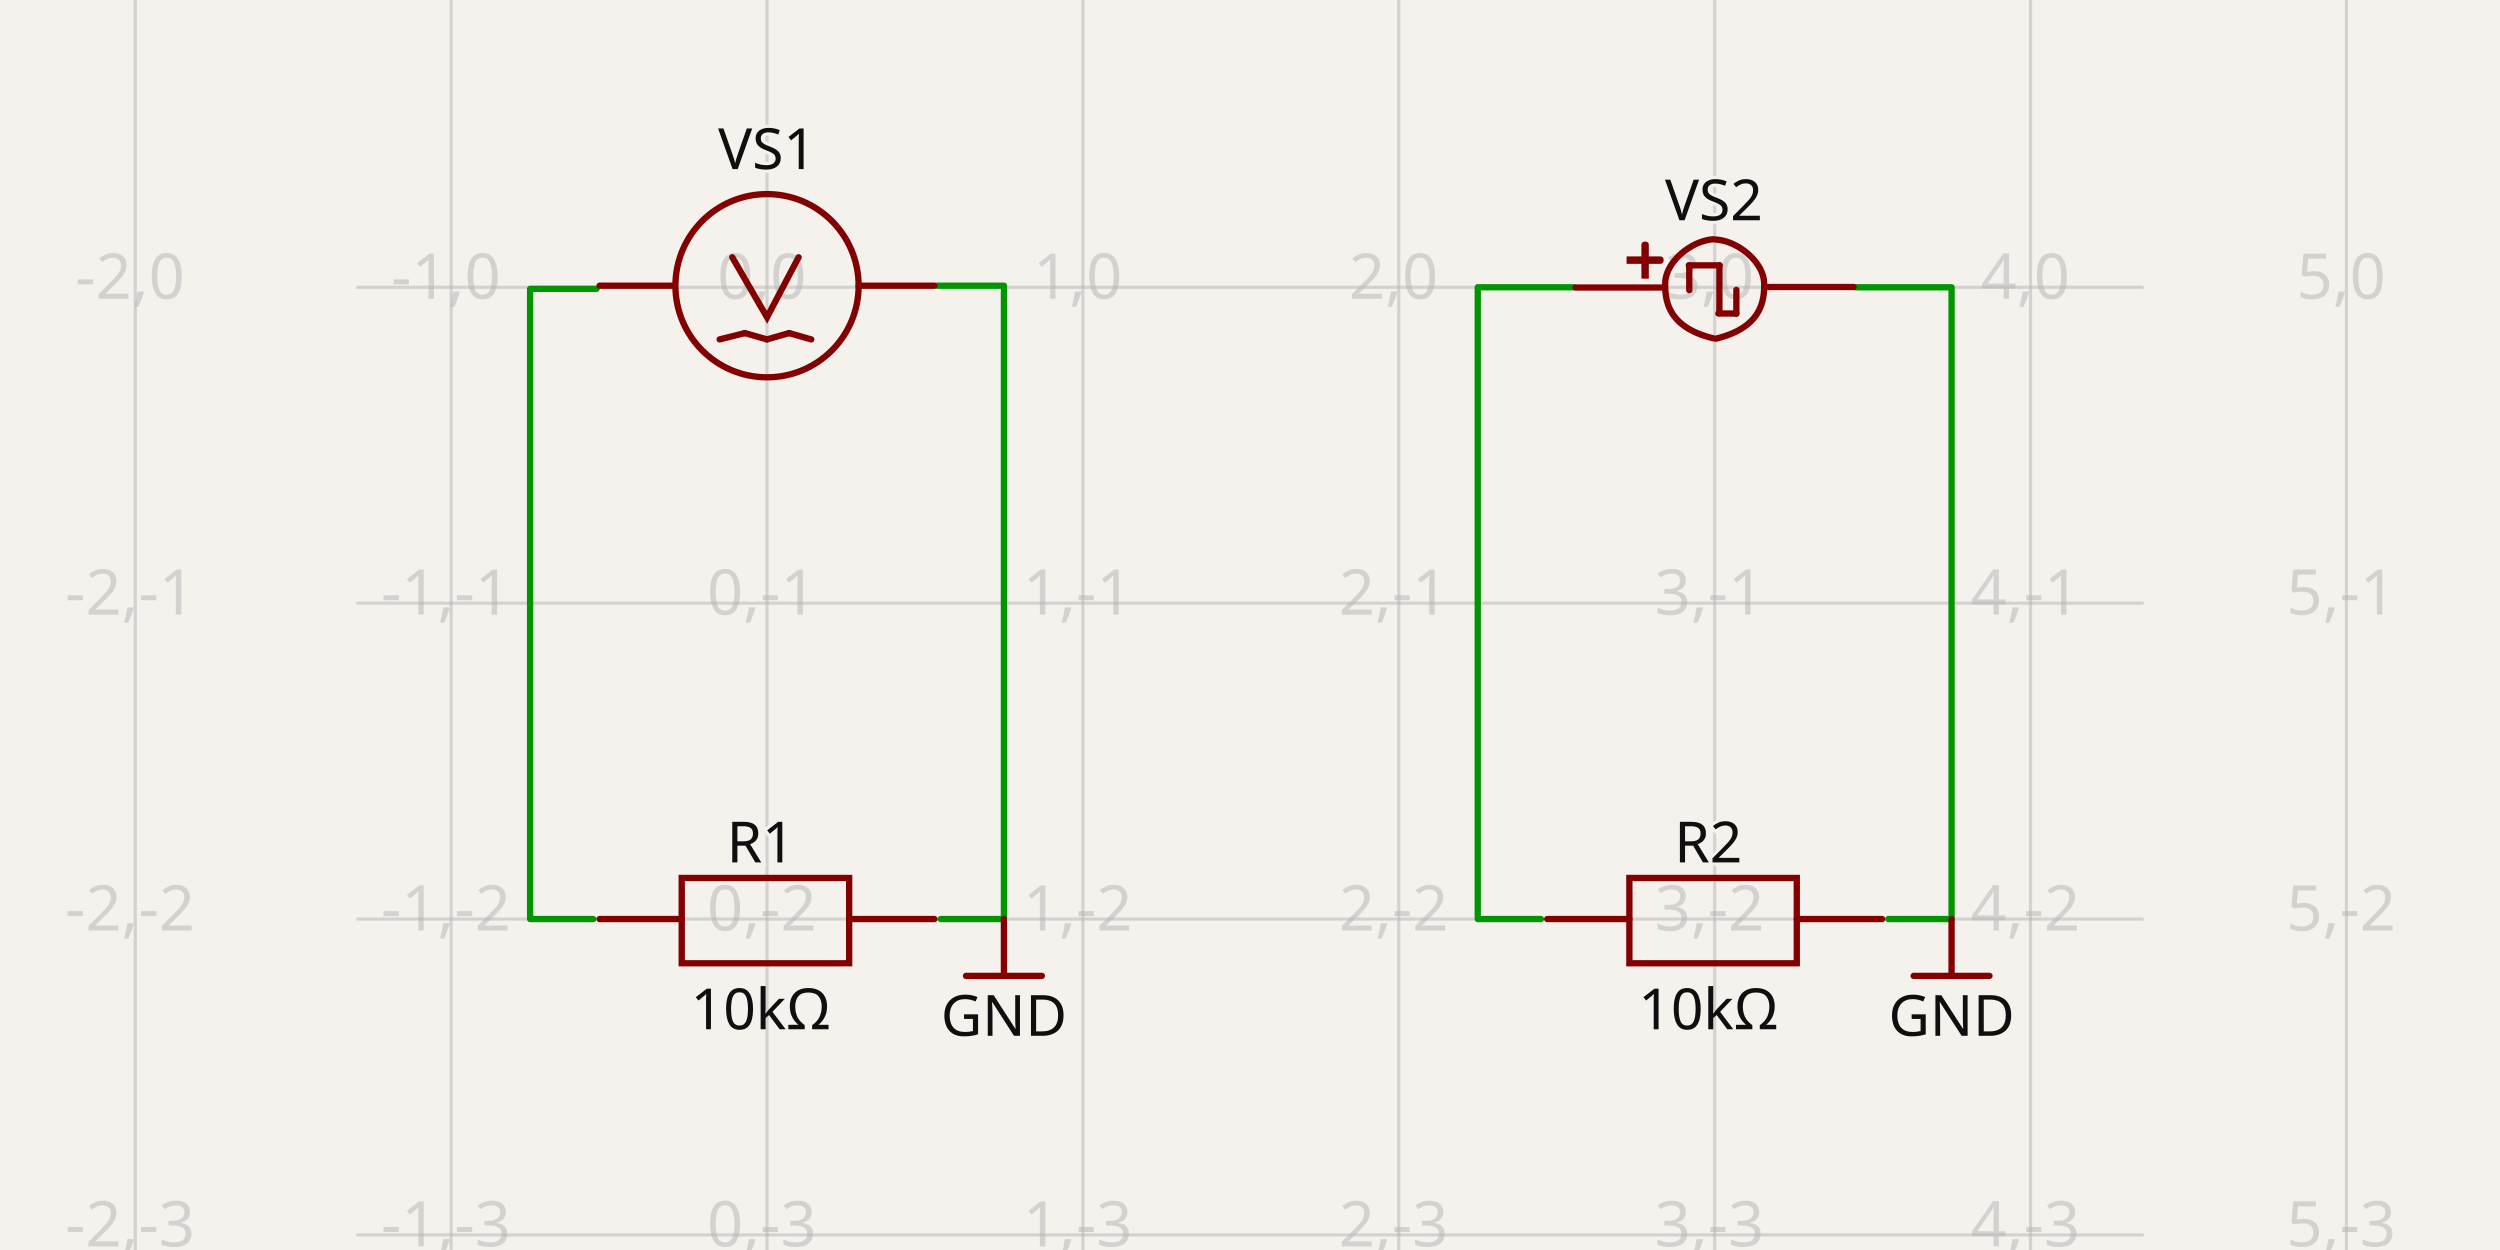
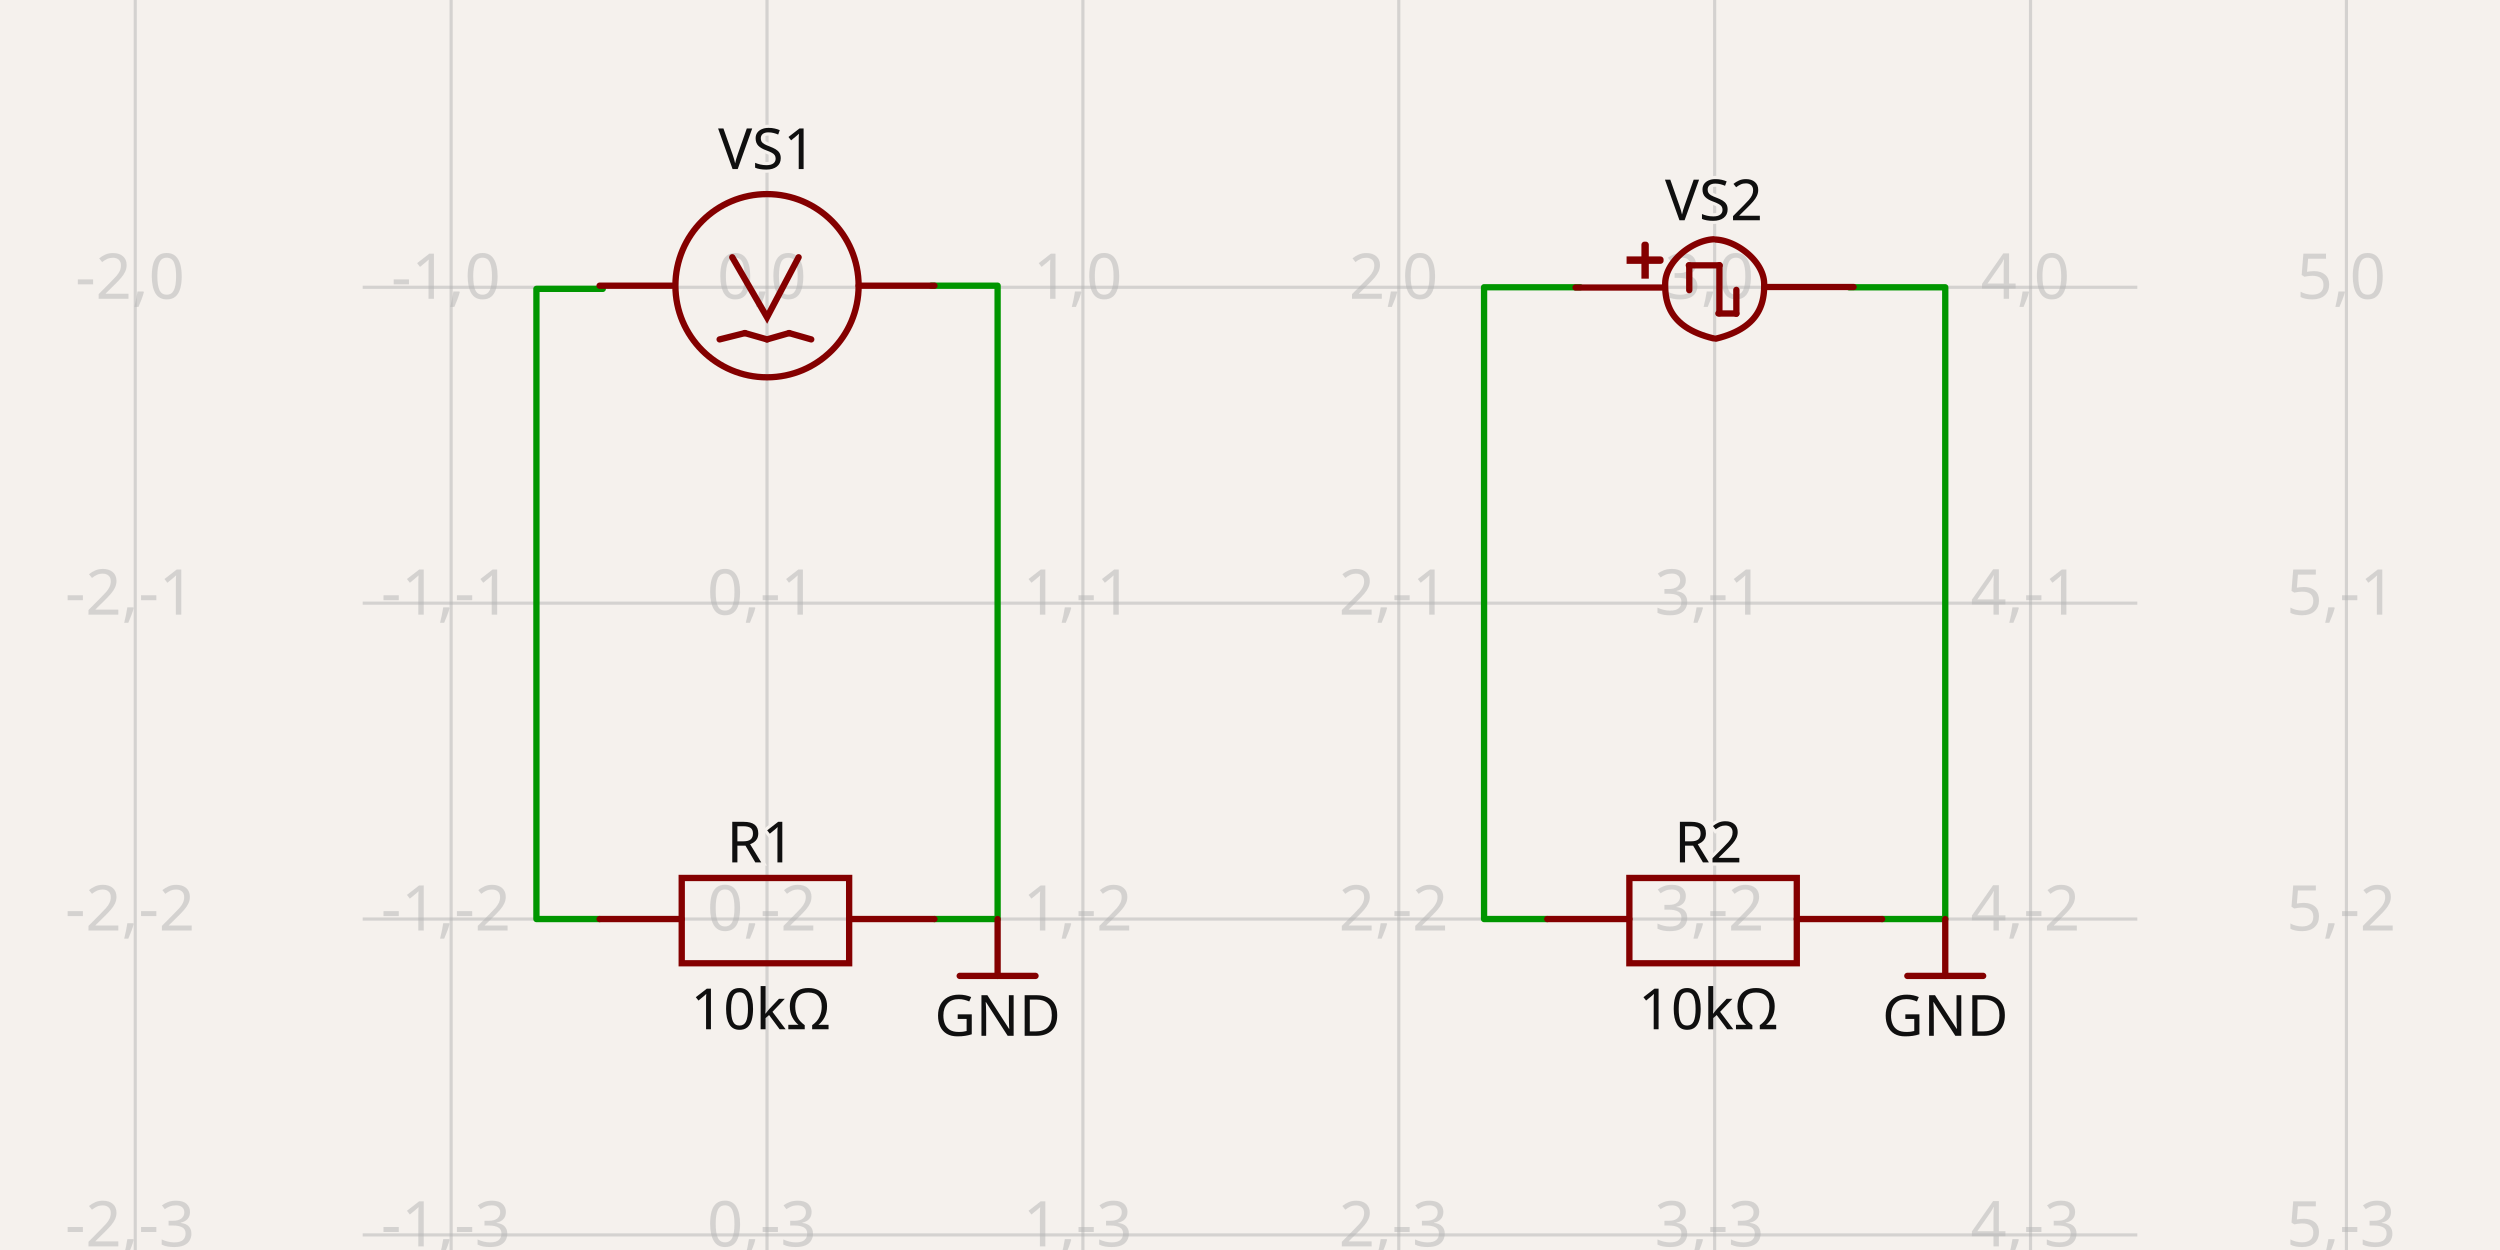
- <svg xmlns="http://www.w3.org/2000/svg" width="1200" height="600" style="background-color: rgb(245, 241, 237)" data-real-to-screen-transform="matrix(151.6227928496,0,0,-151.6227928496,368.1687497329,137.894160139)" data-software-used-string="@tscircuit/core@0.0.710">
+ <svg xmlns="http://www.w3.org/2000/svg" width="1200" height="600" style="background-color: rgb(245, 241, 237)" data-real-to-screen-transform="matrix(151.6227928496,0,0,-151.6227928496,368.1687497329,137.894160139)" data-software-used-string="@tscircuit/core@0.0.734">
  <style>
              .boundary { fill: rgb(245, 241, 237); }
              .schematic-boundary { fill: none; stroke: #fff; }
              .component { fill: none; stroke: rgb(132, 0, 0); }
              .chip { fill: rgb(255, 255, 194); stroke: rgb(132, 0, 0); }
              .component-pin { fill: none; stroke: rgb(132, 0, 0); }
              /* Basic per-trace hover fallback */
              .trace:hover {
                filter: invert(1);
              }
              .trace:hover .trace-crossing-outline {
                opacity: 0;
              }
              .trace:hover .trace-junction {
                filter: invert(1);
              }
              /* Net-hover highlighting: when a trace or its overlays are hovered,
                 invert color for all traces (base + overlays) sharing the same
                 subcircuit connectivity key. Also hide crossing outline during hover. */
-               svg:has(:is(g.trace[data-subcircuit-connectivity-map-key="unnamedsubcircuit90403_connectivity_net0"], g.trace-overlays[data-subcircuit-connectivity-map-key="unnamedsubcircuit90403_connectivity_net0"]):hover) :is(g.trace[data-subcircuit-connectivity-map-key="unnamedsubcircuit90403_connectivity_net0"], g.trace-overlays[data-subcircuit-connectivity-map-key="unnamedsubcircuit90403_connectivity_net0"]) { filter: invert(1); }
- svg:has(:is(g.trace[data-subcircuit-connectivity-map-key="unnamedsubcircuit90403_connectivity_net0"], g.trace-overlays[data-subcircuit-connectivity-map-key="unnamedsubcircuit90403_connectivity_net0"]):hover) g.trace-overlays[data-subcircuit-connectivity-map-key="unnamedsubcircuit90403_connectivity_net0"] .trace-crossing-outline { opacity: 0; }
- svg:has(:is(g.trace[data-subcircuit-connectivity-map-key="unnamedsubcircuit90403_connectivity_net3"], g.trace-overlays[data-subcircuit-connectivity-map-key="unnamedsubcircuit90403_connectivity_net3"]):hover) :is(g.trace[data-subcircuit-connectivity-map-key="unnamedsubcircuit90403_connectivity_net3"], g.trace-overlays[data-subcircuit-connectivity-map-key="unnamedsubcircuit90403_connectivity_net3"]) { filter: invert(1); }
- svg:has(:is(g.trace[data-subcircuit-connectivity-map-key="unnamedsubcircuit90403_connectivity_net3"], g.trace-overlays[data-subcircuit-connectivity-map-key="unnamedsubcircuit90403_connectivity_net3"]):hover) g.trace-overlays[data-subcircuit-connectivity-map-key="unnamedsubcircuit90403_connectivity_net3"] .trace-crossing-outline { opacity: 0; }
- svg:has(:is(g.trace[data-subcircuit-connectivity-map-key="unnamedsubcircuit90403_connectivity_net2"], g.trace-overlays[data-subcircuit-connectivity-map-key="unnamedsubcircuit90403_connectivity_net2"]):hover) :is(g.trace[data-subcircuit-connectivity-map-key="unnamedsubcircuit90403_connectivity_net2"], g.trace-overlays[data-subcircuit-connectivity-map-key="unnamedsubcircuit90403_connectivity_net2"]) { filter: invert(1); }
- svg:has(:is(g.trace[data-subcircuit-connectivity-map-key="unnamedsubcircuit90403_connectivity_net2"], g.trace-overlays[data-subcircuit-connectivity-map-key="unnamedsubcircuit90403_connectivity_net2"]):hover) g.trace-overlays[data-subcircuit-connectivity-map-key="unnamedsubcircuit90403_connectivity_net2"] .trace-crossing-outline { opacity: 0; }
+               svg:has(:is(g.trace[data-subcircuit-connectivity-map-key="unnamedsubcircuit20471_connectivity_net0"], g.trace-overlays[data-subcircuit-connectivity-map-key="unnamedsubcircuit20471_connectivity_net0"]):hover) :is(g.trace[data-subcircuit-connectivity-map-key="unnamedsubcircuit20471_connectivity_net0"], g.trace-overlays[data-subcircuit-connectivity-map-key="unnamedsubcircuit20471_connectivity_net0"]) { filter: invert(1); }
+ svg:has(:is(g.trace[data-subcircuit-connectivity-map-key="unnamedsubcircuit20471_connectivity_net0"], g.trace-overlays[data-subcircuit-connectivity-map-key="unnamedsubcircuit20471_connectivity_net0"]):hover) g.trace-overlays[data-subcircuit-connectivity-map-key="unnamedsubcircuit20471_connectivity_net0"] .trace-crossing-outline { opacity: 0; }
+ svg:has(:is(g.trace[data-subcircuit-connectivity-map-key="unnamedsubcircuit20471_connectivity_net3"], g.trace-overlays[data-subcircuit-connectivity-map-key="unnamedsubcircuit20471_connectivity_net3"]):hover) :is(g.trace[data-subcircuit-connectivity-map-key="unnamedsubcircuit20471_connectivity_net3"], g.trace-overlays[data-subcircuit-connectivity-map-key="unnamedsubcircuit20471_connectivity_net3"]) { filter: invert(1); }
+ svg:has(:is(g.trace[data-subcircuit-connectivity-map-key="unnamedsubcircuit20471_connectivity_net3"], g.trace-overlays[data-subcircuit-connectivity-map-key="unnamedsubcircuit20471_connectivity_net3"]):hover) g.trace-overlays[data-subcircuit-connectivity-map-key="unnamedsubcircuit20471_connectivity_net3"] .trace-crossing-outline { opacity: 0; }
+ svg:has(:is(g.trace[data-subcircuit-connectivity-map-key="unnamedsubcircuit20471_connectivity_net2"], g.trace-overlays[data-subcircuit-connectivity-map-key="unnamedsubcircuit20471_connectivity_net2"]):hover) :is(g.trace[data-subcircuit-connectivity-map-key="unnamedsubcircuit20471_connectivity_net2"], g.trace-overlays[data-subcircuit-connectivity-map-key="unnamedsubcircuit20471_connectivity_net2"]) { filter: invert(1); }
+ svg:has(:is(g.trace[data-subcircuit-connectivity-map-key="unnamedsubcircuit20471_connectivity_net2"], g.trace-overlays[data-subcircuit-connectivity-map-key="unnamedsubcircuit20471_connectivity_net2"]):hover) g.trace-overlays[data-subcircuit-connectivity-map-key="unnamedsubcircuit20471_connectivity_net2"] .trace-crossing-outline { opacity: 0; }
              .text { font-family: sans-serif; fill: rgb(0, 150, 0); }
              .pin-number { fill: rgb(169, 0, 0); }
              .port-label { fill: rgb(0, 100, 100); }
              .component-name { fill: rgb(0, 100, 100); }
            </style>
  <rect class="boundary" x="0" y="0" width="1200" height="600" />
  <g class="grid">
    <line x1="64.923" y1="600" x2="64.923" y2="-1.0373923942097463e-11" stroke="rgb(181, 181, 181)" stroke-width="1.516" stroke-opacity="0.5" />
    <line x1="216.546" y1="600" x2="216.546" y2="-1.0373923942097463e-11" stroke="rgb(181, 181, 181)" stroke-width="1.516" stroke-opacity="0.5" />
    <line x1="368.169" y1="600" x2="368.169" y2="-1.0373923942097463e-11" stroke="rgb(181, 181, 181)" stroke-width="1.516" stroke-opacity="0.5" />
    <line x1="519.792" y1="600" x2="519.792" y2="-1.0373923942097463e-11" stroke="rgb(181, 181, 181)" stroke-width="1.516" stroke-opacity="0.5" />
    <line x1="671.414" y1="600" x2="671.414" y2="-1.0373923942097463e-11" stroke="rgb(181, 181, 181)" stroke-width="1.516" stroke-opacity="0.5" />
    <line x1="823.037" y1="600" x2="823.037" y2="-1.0373923942097463e-11" stroke="rgb(181, 181, 181)" stroke-width="1.516" stroke-opacity="0.5" />
    <line x1="974.66" y1="600" x2="974.66" y2="-1.0373923942097463e-11" stroke="rgb(181, 181, 181)" stroke-width="1.516" stroke-opacity="0.5" />
    <line x1="1126.283" y1="600" x2="1126.283" y2="-1.0373923942097463e-11" stroke="rgb(181, 181, 181)" stroke-width="1.516" stroke-opacity="0.5" />
-     <line x1="171.059" y1="744.385" x2="1028.941" y2="744.385" stroke="rgb(181, 181, 181)" stroke-width="1.516" stroke-opacity="0.5" />
-     <line x1="171.059" y1="592.763" x2="1028.941" y2="592.763" stroke="rgb(181, 181, 181)" stroke-width="1.516" stroke-opacity="0.5" />
-     <line x1="171.059" y1="441.14" x2="1028.941" y2="441.14" stroke="rgb(181, 181, 181)" stroke-width="1.516" stroke-opacity="0.5" />
-     <line x1="171.059" y1="289.517" x2="1028.941" y2="289.517" stroke="rgb(181, 181, 181)" stroke-width="1.516" stroke-opacity="0.5" />
-     <line x1="171.059" y1="137.894" x2="1028.941" y2="137.894" stroke="rgb(181, 181, 181)" stroke-width="1.516" stroke-opacity="0.5" />
-     <line x1="171.059" y1="-13.729" x2="1028.941" y2="-13.729" stroke="rgb(181, 181, 181)" stroke-width="1.516" stroke-opacity="0.5" />
+     <line x1="174.092" y1="744.385" x2="1025.908" y2="744.385" stroke="rgb(181, 181, 181)" stroke-width="1.516" stroke-opacity="0.5" />
+     <line x1="174.092" y1="592.763" x2="1025.908" y2="592.763" stroke="rgb(181, 181, 181)" stroke-width="1.516" stroke-opacity="0.5" />
+     <line x1="174.092" y1="441.14" x2="1025.908" y2="441.14" stroke="rgb(181, 181, 181)" stroke-width="1.516" stroke-opacity="0.5" />
+     <line x1="174.092" y1="289.517" x2="1025.908" y2="289.517" stroke="rgb(181, 181, 181)" stroke-width="1.516" stroke-opacity="0.5" />
+     <line x1="174.092" y1="137.894" x2="1025.908" y2="137.894" stroke="rgb(181, 181, 181)" stroke-width="1.516" stroke-opacity="0.5" />
+     <line x1="174.092" y1="-13.729" x2="1025.908" y2="-13.729" stroke="rgb(181, 181, 181)" stroke-width="1.516" stroke-opacity="0.5" />
    <text x="62.423" y="739.385" fill="rgb(181, 181, 181)" font-size="30.325" fill-opacity="0.5" text-anchor="middle" dominant-baseline="middle" font-family="sans-serif">-2,-4</text>
    <text x="62.423" y="587.763" fill="rgb(181, 181, 181)" font-size="30.325" fill-opacity="0.5" text-anchor="middle" dominant-baseline="middle" font-family="sans-serif">-2,-3</text>
    <text x="62.423" y="436.14" fill="rgb(181, 181, 181)" font-size="30.325" fill-opacity="0.5" text-anchor="middle" dominant-baseline="middle" font-family="sans-serif">-2,-2</text>
    <text x="62.423" y="284.517" fill="rgb(181, 181, 181)" font-size="30.325" fill-opacity="0.5" text-anchor="middle" dominant-baseline="middle" font-family="sans-serif">-2,-1</text>
    <text x="62.423" y="132.894" fill="rgb(181, 181, 181)" font-size="30.325" fill-opacity="0.5" text-anchor="middle" dominant-baseline="middle" font-family="sans-serif">-2,0</text>
    <text x="62.423" y="-18.729" fill="rgb(181, 181, 181)" font-size="30.325" fill-opacity="0.5" text-anchor="middle" dominant-baseline="middle" font-family="sans-serif">-2,1</text>
    <text x="214.046" y="739.385" fill="rgb(181, 181, 181)" font-size="30.325" fill-opacity="0.5" text-anchor="middle" dominant-baseline="middle" font-family="sans-serif">-1,-4</text>
    <text x="214.046" y="587.763" fill="rgb(181, 181, 181)" font-size="30.325" fill-opacity="0.5" text-anchor="middle" dominant-baseline="middle" font-family="sans-serif">-1,-3</text>
    <text x="214.046" y="436.14" fill="rgb(181, 181, 181)" font-size="30.325" fill-opacity="0.5" text-anchor="middle" dominant-baseline="middle" font-family="sans-serif">-1,-2</text>
    <text x="214.046" y="284.517" fill="rgb(181, 181, 181)" font-size="30.325" fill-opacity="0.5" text-anchor="middle" dominant-baseline="middle" font-family="sans-serif">-1,-1</text>
    <text x="214.046" y="132.894" fill="rgb(181, 181, 181)" font-size="30.325" fill-opacity="0.5" text-anchor="middle" dominant-baseline="middle" font-family="sans-serif">-1,0</text>
    <text x="214.046" y="-18.729" fill="rgb(181, 181, 181)" font-size="30.325" fill-opacity="0.5" text-anchor="middle" dominant-baseline="middle" font-family="sans-serif">-1,1</text>
    <text x="365.669" y="739.385" fill="rgb(181, 181, 181)" font-size="30.325" fill-opacity="0.5" text-anchor="middle" dominant-baseline="middle" font-family="sans-serif">0,-4</text>
    <text x="365.669" y="587.763" fill="rgb(181, 181, 181)" font-size="30.325" fill-opacity="0.5" text-anchor="middle" dominant-baseline="middle" font-family="sans-serif">0,-3</text>
    <text x="365.669" y="436.14" fill="rgb(181, 181, 181)" font-size="30.325" fill-opacity="0.5" text-anchor="middle" dominant-baseline="middle" font-family="sans-serif">0,-2</text>
    <text x="365.669" y="284.517" fill="rgb(181, 181, 181)" font-size="30.325" fill-opacity="0.5" text-anchor="middle" dominant-baseline="middle" font-family="sans-serif">0,-1</text>
    <text x="365.669" y="132.894" fill="rgb(181, 181, 181)" font-size="30.325" fill-opacity="0.5" text-anchor="middle" dominant-baseline="middle" font-family="sans-serif">0,0</text>
    <text x="365.669" y="-18.729" fill="rgb(181, 181, 181)" font-size="30.325" fill-opacity="0.5" text-anchor="middle" dominant-baseline="middle" font-family="sans-serif">0,1</text>
    <text x="517.292" y="739.385" fill="rgb(181, 181, 181)" font-size="30.325" fill-opacity="0.5" text-anchor="middle" dominant-baseline="middle" font-family="sans-serif">1,-4</text>
    <text x="517.292" y="587.763" fill="rgb(181, 181, 181)" font-size="30.325" fill-opacity="0.5" text-anchor="middle" dominant-baseline="middle" font-family="sans-serif">1,-3</text>
    <text x="517.292" y="436.14" fill="rgb(181, 181, 181)" font-size="30.325" fill-opacity="0.5" text-anchor="middle" dominant-baseline="middle" font-family="sans-serif">1,-2</text>
    <text x="517.292" y="284.517" fill="rgb(181, 181, 181)" font-size="30.325" fill-opacity="0.5" text-anchor="middle" dominant-baseline="middle" font-family="sans-serif">1,-1</text>
    <text x="517.292" y="132.894" fill="rgb(181, 181, 181)" font-size="30.325" fill-opacity="0.5" text-anchor="middle" dominant-baseline="middle" font-family="sans-serif">1,0</text>
    <text x="517.292" y="-18.729" fill="rgb(181, 181, 181)" font-size="30.325" fill-opacity="0.5" text-anchor="middle" dominant-baseline="middle" font-family="sans-serif">1,1</text>
    <text x="668.914" y="739.385" fill="rgb(181, 181, 181)" font-size="30.325" fill-opacity="0.5" text-anchor="middle" dominant-baseline="middle" font-family="sans-serif">2,-4</text>
    <text x="668.914" y="587.763" fill="rgb(181, 181, 181)" font-size="30.325" fill-opacity="0.5" text-anchor="middle" dominant-baseline="middle" font-family="sans-serif">2,-3</text>
    <text x="668.914" y="436.14" fill="rgb(181, 181, 181)" font-size="30.325" fill-opacity="0.5" text-anchor="middle" dominant-baseline="middle" font-family="sans-serif">2,-2</text>
    <text x="668.914" y="284.517" fill="rgb(181, 181, 181)" font-size="30.325" fill-opacity="0.5" text-anchor="middle" dominant-baseline="middle" font-family="sans-serif">2,-1</text>
    <text x="668.914" y="132.894" fill="rgb(181, 181, 181)" font-size="30.325" fill-opacity="0.5" text-anchor="middle" dominant-baseline="middle" font-family="sans-serif">2,0</text>
    <text x="668.914" y="-18.729" fill="rgb(181, 181, 181)" font-size="30.325" fill-opacity="0.5" text-anchor="middle" dominant-baseline="middle" font-family="sans-serif">2,1</text>
    <text x="820.537" y="739.385" fill="rgb(181, 181, 181)" font-size="30.325" fill-opacity="0.5" text-anchor="middle" dominant-baseline="middle" font-family="sans-serif">3,-4</text>
    <text x="820.537" y="587.763" fill="rgb(181, 181, 181)" font-size="30.325" fill-opacity="0.5" text-anchor="middle" dominant-baseline="middle" font-family="sans-serif">3,-3</text>
    <text x="820.537" y="436.14" fill="rgb(181, 181, 181)" font-size="30.325" fill-opacity="0.5" text-anchor="middle" dominant-baseline="middle" font-family="sans-serif">3,-2</text>
    <text x="820.537" y="284.517" fill="rgb(181, 181, 181)" font-size="30.325" fill-opacity="0.5" text-anchor="middle" dominant-baseline="middle" font-family="sans-serif">3,-1</text>
    <text x="820.537" y="132.894" fill="rgb(181, 181, 181)" font-size="30.325" fill-opacity="0.5" text-anchor="middle" dominant-baseline="middle" font-family="sans-serif">3,0</text>
    <text x="820.537" y="-18.729" fill="rgb(181, 181, 181)" font-size="30.325" fill-opacity="0.5" text-anchor="middle" dominant-baseline="middle" font-family="sans-serif">3,1</text>
    <text x="972.16" y="739.385" fill="rgb(181, 181, 181)" font-size="30.325" fill-opacity="0.5" text-anchor="middle" dominant-baseline="middle" font-family="sans-serif">4,-4</text>
    <text x="972.16" y="587.763" fill="rgb(181, 181, 181)" font-size="30.325" fill-opacity="0.5" text-anchor="middle" dominant-baseline="middle" font-family="sans-serif">4,-3</text>
    <text x="972.16" y="436.14" fill="rgb(181, 181, 181)" font-size="30.325" fill-opacity="0.5" text-anchor="middle" dominant-baseline="middle" font-family="sans-serif">4,-2</text>
    <text x="972.16" y="284.517" fill="rgb(181, 181, 181)" font-size="30.325" fill-opacity="0.5" text-anchor="middle" dominant-baseline="middle" font-family="sans-serif">4,-1</text>
    <text x="972.16" y="132.894" fill="rgb(181, 181, 181)" font-size="30.325" fill-opacity="0.5" text-anchor="middle" dominant-baseline="middle" font-family="sans-serif">4,0</text>
    <text x="972.16" y="-18.729" fill="rgb(181, 181, 181)" font-size="30.325" fill-opacity="0.5" text-anchor="middle" dominant-baseline="middle" font-family="sans-serif">4,1</text>
    <text x="1123.783" y="739.385" fill="rgb(181, 181, 181)" font-size="30.325" fill-opacity="0.5" text-anchor="middle" dominant-baseline="middle" font-family="sans-serif">5,-4</text>
    <text x="1123.783" y="587.763" fill="rgb(181, 181, 181)" font-size="30.325" fill-opacity="0.5" text-anchor="middle" dominant-baseline="middle" font-family="sans-serif">5,-3</text>
    <text x="1123.783" y="436.14" fill="rgb(181, 181, 181)" font-size="30.325" fill-opacity="0.5" text-anchor="middle" dominant-baseline="middle" font-family="sans-serif">5,-2</text>
    <text x="1123.783" y="284.517" fill="rgb(181, 181, 181)" font-size="30.325" fill-opacity="0.5" text-anchor="middle" dominant-baseline="middle" font-family="sans-serif">5,-1</text>
    <text x="1123.783" y="132.894" fill="rgb(181, 181, 181)" font-size="30.325" fill-opacity="0.5" text-anchor="middle" dominant-baseline="middle" font-family="sans-serif">5,0</text>
    <text x="1123.783" y="-18.729" fill="rgb(181, 181, 181)" font-size="30.325" fill-opacity="0.5" text-anchor="middle" dominant-baseline="middle" font-family="sans-serif">5,1</text>
  </g>
-   <g class="trace" data-layer="base" data-circuit-json-type="schematic_trace" data-schematic-trace-id="schematic_trace_0" data-subcircuit-connectivity-map-key="unnamedsubcircuit90403_connectivity_net0">
-     <path d="M 286.292 138.652 L 254.452 138.652 L 254.452 441.14 L 284.776 441.14" class="trace-invisible-hover-outline" stroke="rgb(0, 150, 0)" fill="none" stroke-width="24.26px" stroke-linecap="round" opacity="0" stroke-linejoin="round" />
-     <path d="M 286.292 138.652 L 254.452 138.652 L 254.452 441.14 L 284.776 441.14" stroke="rgb(0, 150, 0)" fill="none" stroke-width="3.032px" stroke-linecap="round" stroke-linejoin="round" />
+   <g class="trace" data-layer="base" data-circuit-json-type="schematic_trace" data-schematic-trace-id="schematic_trace_0" data-subcircuit-connectivity-map-key="unnamedsubcircuit20471_connectivity_net0">
+     <path d="M 289.325 138.652 L 257.484 138.652 L 257.484 441.14 L 287.809 441.14" class="trace-invisible-hover-outline" stroke="rgb(0, 150, 0)" fill="none" stroke-width="24.26px" stroke-linecap="round" opacity="0" stroke-linejoin="round" />
+     <path d="M 289.325 138.652 L 257.484 138.652 L 257.484 441.14 L 287.809 441.14" stroke="rgb(0, 150, 0)" fill="none" stroke-width="3.032px" stroke-linecap="round" stroke-linejoin="round" />
  </g>
-   <g class="trace" data-layer="base" data-circuit-json-type="schematic_trace" data-schematic-trace-id="schematic_trace_1" data-subcircuit-connectivity-map-key="unnamedsubcircuit90403_connectivity_net3">
-     <path d="M 450.045 137.136 L 481.886 137.136 L 481.886 441.14 L 451.561 441.14" class="trace-invisible-hover-outline" stroke="rgb(0, 150, 0)" fill="none" stroke-width="24.26px" stroke-linecap="round" opacity="0" stroke-linejoin="round" />
-     <path d="M 450.045 137.136 L 481.886 137.136 L 481.886 441.14 L 451.561 441.14" stroke="rgb(0, 150, 0)" fill="none" stroke-width="3.032px" stroke-linecap="round" stroke-linejoin="round" />
+   <g class="trace" data-layer="base" data-circuit-json-type="schematic_trace" data-schematic-trace-id="schematic_trace_1" data-subcircuit-connectivity-map-key="unnamedsubcircuit20471_connectivity_net3">
+     <path d="M 447.013 137.136 L 478.853 137.136 L 478.853 441.14 L 448.529 441.14" class="trace-invisible-hover-outline" stroke="rgb(0, 150, 0)" fill="none" stroke-width="24.26px" stroke-linecap="round" opacity="0" stroke-linejoin="round" />
+     <path d="M 447.013 137.136 L 478.853 137.136 L 478.853 441.14 L 448.529 441.14" stroke="rgb(0, 150, 0)" fill="none" stroke-width="3.032px" stroke-linecap="round" stroke-linejoin="round" />
  </g>
-   <g class="trace" data-layer="base" data-circuit-json-type="schematic_trace" data-schematic-trace-id="schematic_trace_2" data-subcircuit-connectivity-map-key="unnamedsubcircuit90403_connectivity_net3">
-     <path d="M 890.631 137.904 L 936.754 137.904 L 936.754 441.14 L 906.43 441.14" class="trace-invisible-hover-outline" stroke="rgb(0, 150, 0)" fill="none" stroke-width="24.26px" stroke-linecap="round" opacity="0" stroke-linejoin="round" />
-     <path d="M 890.631 137.904 L 936.754 137.904 L 936.754 441.14 L 906.43 441.14" stroke="rgb(0, 150, 0)" fill="none" stroke-width="3.032px" stroke-linecap="round" stroke-linejoin="round" />
+   <g class="trace" data-layer="base" data-circuit-json-type="schematic_trace" data-schematic-trace-id="schematic_trace_2" data-subcircuit-connectivity-map-key="unnamedsubcircuit20471_connectivity_net3">
+     <path d="M 887.598 137.904 L 933.722 137.904 L 933.722 441.14 L 903.397 441.14" class="trace-invisible-hover-outline" stroke="rgb(0, 150, 0)" fill="none" stroke-width="24.26px" stroke-linecap="round" opacity="0" stroke-linejoin="round" />
+     <path d="M 887.598 137.904 L 933.722 137.904 L 933.722 441.14 L 903.397 441.14" stroke="rgb(0, 150, 0)" fill="none" stroke-width="3.032px" stroke-linecap="round" stroke-linejoin="round" />
  </g>
-   <g class="trace" data-layer="base" data-circuit-json-type="schematic_trace" data-schematic-trace-id="schematic_trace_3" data-subcircuit-connectivity-map-key="unnamedsubcircuit90403_connectivity_net2">
-     <path d="M 755.444 137.885 L 709.32 137.885 L 709.32 441.14 L 739.645 441.14" class="trace-invisible-hover-outline" stroke="rgb(0, 150, 0)" fill="none" stroke-width="24.26px" stroke-linecap="round" opacity="0" stroke-linejoin="round" />
-     <path d="M 755.444 137.885 L 709.32 137.885 L 709.32 441.14 L 739.645 441.14" stroke="rgb(0, 150, 0)" fill="none" stroke-width="3.032px" stroke-linecap="round" stroke-linejoin="round" />
+   <g class="trace" data-layer="base" data-circuit-json-type="schematic_trace" data-schematic-trace-id="schematic_trace_3" data-subcircuit-connectivity-map-key="unnamedsubcircuit20471_connectivity_net2">
+     <path d="M 758.476 137.885 L 712.352 137.885 L 712.352 441.14 L 742.677 441.14" class="trace-invisible-hover-outline" stroke="rgb(0, 150, 0)" fill="none" stroke-width="24.26px" stroke-linecap="round" opacity="0" stroke-linejoin="round" />
+     <path d="M 758.476 137.885 L 712.352 137.885 L 712.352 441.14 L 742.677 441.14" stroke="rgb(0, 150, 0)" fill="none" stroke-width="3.032px" stroke-linecap="round" stroke-linejoin="round" />
  </g>
-   <g class="trace-overlays" data-layer="overlay" data-circuit-json-type="schematic_trace" data-schematic-trace-id="schematic_trace_0" data-subcircuit-connectivity-map-key="unnamedsubcircuit90403_connectivity_net0" />
-   <g class="trace-overlays" data-layer="overlay" data-circuit-json-type="schematic_trace" data-schematic-trace-id="schematic_trace_1" data-subcircuit-connectivity-map-key="unnamedsubcircuit90403_connectivity_net3" />
-   <g class="trace-overlays" data-layer="overlay" data-circuit-json-type="schematic_trace" data-schematic-trace-id="schematic_trace_2" data-subcircuit-connectivity-map-key="unnamedsubcircuit90403_connectivity_net3" />
-   <g class="trace-overlays" data-layer="overlay" data-circuit-json-type="schematic_trace" data-schematic-trace-id="schematic_trace_3" data-subcircuit-connectivity-map-key="unnamedsubcircuit90403_connectivity_net2" />
+   <g class="trace-overlays" data-layer="overlay" data-circuit-json-type="schematic_trace" data-schematic-trace-id="schematic_trace_0" data-subcircuit-connectivity-map-key="unnamedsubcircuit20471_connectivity_net0" />
+   <g class="trace-overlays" data-layer="overlay" data-circuit-json-type="schematic_trace" data-schematic-trace-id="schematic_trace_1" data-subcircuit-connectivity-map-key="unnamedsubcircuit20471_connectivity_net3" />
+   <g class="trace-overlays" data-layer="overlay" data-circuit-json-type="schematic_trace" data-schematic-trace-id="schematic_trace_2" data-subcircuit-connectivity-map-key="unnamedsubcircuit20471_connectivity_net3" />
+   <g class="trace-overlays" data-layer="overlay" data-circuit-json-type="schematic_trace" data-schematic-trace-id="schematic_trace_3" data-subcircuit-connectivity-map-key="unnamedsubcircuit20471_connectivity_net2" />
  <g data-circuit-json-type="schematic_component" data-schematic-component-id="schematic_component_0">
    <rect class="component-overlay" x="287.809" y="123.49" width="160.72" height="39.422" fill="transparent" />
    <path d="M 287.809 137.136 L 322.682 137.136" stroke="rgb(132, 0, 0)" fill="none" stroke-width="3.032px" stroke-linecap="round" />
    <path d="M 412.139 137.136 L 448.529 137.136" stroke="rgb(132, 0, 0)" fill="none" stroke-width="3.032px" stroke-linecap="round" />
    <path d="M 383.331 123.49 L 368.169 152.298 L 351.49 123.49" stroke="rgb(132, 0, 0)" fill="none" stroke-width="3.032px" stroke-linecap="round" />
    <path d="M 368.169 162.912 L 378.782 159.879" stroke="rgb(132, 0, 0)" fill="none" stroke-width="3.032px" stroke-linecap="round" />
    <path d="M 378.782 159.879 L 389.396 162.912" stroke="rgb(132, 0, 0)" fill="none" stroke-width="3.032px" stroke-linecap="round" />
    <path d="M 345.425 162.912 L 357.555 159.879" stroke="rgb(132, 0, 0)" fill="none" stroke-width="3.032px" stroke-linecap="round" />
    <path d="M 357.555 159.879 L 368.169 162.912" stroke="rgb(132, 0, 0)" fill="none" stroke-width="3.032px" stroke-linecap="round" />
    <text x="368.169" y="81.144" stroke="rgb(245, 241, 237)" stroke-width="3.032px" paint-order="stroke" fill="rgb(15, 15, 15)" font-family="sans-serif" text-anchor="middle" dominant-baseline="auto" font-size="27.292px">VS1</text>
    <text x="368.169" y="205.258" fill="rgb(15, 15, 15)" font-family="sans-serif" text-anchor="middle" dominant-baseline="hanging" font-size="27.292px" />
    <circle cx="368.169" cy="137.136" r="43.971px" stroke-width="3.032px" fill="none" stroke="rgb(132, 0, 0)" />
  </g>
  <g data-circuit-json-type="schematic_component" data-schematic-component-id="schematic_component_1">
    <rect class="component-overlay" x="287.809" y="421.429" width="160.72" height="40.938" fill="transparent" />
    <path d="M 287.809 441.14 L 327.231 441.14" stroke="rgb(132, 0, 0)" fill="none" stroke-width="3.032px" stroke-linecap="round" />
    <path d="M 407.591 441.14 L 448.529 441.14" stroke="rgb(132, 0, 0)" fill="none" stroke-width="3.032px" stroke-linecap="round" />
    <path d="M 368.169 421.429 L 407.591 421.429 L 407.591 462.367 L 327.231 462.367 L 327.231 421.429 L 368.169 421.429" stroke="rgb(132, 0, 0)" fill="none" stroke-width="3.032px" stroke-linecap="round" />
    <text x="365.136" y="413.957" stroke="rgb(245, 241, 237)" stroke-width="3.032px" paint-order="stroke" fill="rgb(15, 15, 15)" font-family="sans-serif" text-anchor="middle" dominant-baseline="auto" font-size="27.292px">R1</text>
    <text x="365.136" y="472.871" fill="rgb(15, 15, 15)" font-family="sans-serif" text-anchor="middle" dominant-baseline="hanging" font-size="27.292px">10kΩ</text>
  </g>
  <g data-circuit-json-type="schematic_component" data-schematic-component-id="schematic_component_2">
    <rect class="component-overlay" x="756.273" y="114.852" width="133.444" height="47.7" fill="transparent" />
    <path d="M 797.496 138.019 L 756.273 138.019" stroke="rgb(132, 0, 0)" fill="none" stroke-width="3.032px" stroke-linecap="round" />
    <path d="M 889.718 137.759 L 848.479 137.759" stroke="rgb(132, 0, 0)" fill="none" stroke-width="3.032px" stroke-linecap="round" />
    <path d="M 822.418 162.413 L 822.418 162.413 L 820.358 161.874 L 818.422 161.29 L 816.607 160.664 L 814.908 159.997 L 813.321 159.293 L 811.844 158.552 L 810.471 157.778 L 809.2 156.972 L 808.027 156.137 L 806.947 155.276 L 805.958 154.39 L 805.055 153.481 L 804.234 152.552 L 803.493 151.606 L 802.826 150.644 L 802.231 149.668 L 801.704 148.681 L 801.24 147.685 L 800.837 146.683 L 800.49 145.676 L 800.195 144.667 L 799.949 143.659 L 799.748 142.652 L 799.589 141.65 L 799.467 140.655 L 799.379 139.669 L 799.321 138.694 L 799.289 137.733 L 799.28 136.788 L 799.29 135.861 L 799.29 135.861 L 799.29 135.861 L 799.349 134.841 L 799.487 133.824 L 799.699 132.811 L 799.983 131.805 L 800.336 130.808 L 800.754 129.822 L 801.234 128.848 L 801.774 127.89 L 802.37 126.949 L 803.019 126.027 L 803.718 125.127 L 804.465 124.25 L 805.255 123.398 L 806.086 122.574 L 806.955 121.78 L 807.858 121.017 L 808.793 120.289 L 809.756 119.596 L 810.745 118.942 L 811.756 118.327 L 812.786 117.755 L 813.833 117.227 L 814.892 116.746 L 815.962 116.313 L 817.038 115.931 L 818.118 115.601 L 819.199 115.326 L 820.277 115.108 L 821.35 114.949 L 822.414 114.852 L 822.414 114.852" stroke="rgb(132, 0, 0)" fill="none" stroke-width="3.032px" stroke-linecap="round" />
    <path d="M 823.668 162.551 L 823.668 162.551 L 825.727 162.013 L 827.663 161.429 L 829.479 160.803 L 831.178 160.136 L 832.764 159.431 L 834.242 158.69 L 835.615 157.916 L 836.886 157.111 L 838.059 156.276 L 839.138 155.414 L 840.128 154.528 L 841.031 153.62 L 841.851 152.691 L 842.593 151.744 L 843.259 150.782 L 843.854 149.806 L 844.382 148.82 L 844.845 147.824 L 845.249 146.822 L 845.596 145.815 L 845.891 144.806 L 846.136 143.797 L 846.337 142.791 L 846.497 141.789 L 846.618 140.794 L 846.707 139.808 L 846.765 138.833 L 846.796 137.872 L 846.806 136.926 L 846.796 135.999 L 846.796 135.999 L 846.796 135.999 L 846.736 134.979 L 846.599 133.962 L 846.387 132.95 L 846.103 131.944 L 845.75 130.947 L 845.332 129.96 L 844.852 128.987 L 844.312 128.029 L 843.716 127.088 L 843.066 126.166 L 842.367 125.265 L 841.621 124.388 L 840.831 123.537 L 840 122.713 L 839.131 121.919 L 838.228 121.156 L 837.293 120.427 L 836.329 119.735 L 835.341 119.08 L 834.33 118.466 L 833.299 117.894 L 832.253 117.366 L 831.193 116.884 L 830.124 116.452 L 829.048 116.069 L 827.968 115.74 L 826.887 115.465 L 825.809 115.247 L 824.736 115.088 L 823.672 114.99 L 823.672 114.99" stroke="rgb(132, 0, 0)" fill="none" stroke-width="3.032px" stroke-linecap="round" />
    <path d="M 810.848 139.27 L 810.848 127.361" stroke="rgb(132, 0, 0)" fill="none" stroke-width="3.032px" stroke-linecap="round" />
    <path d="M 825.303 150.365 L 825.303 127.298" stroke="rgb(132, 0, 0)" fill="none" stroke-width="3.032px" stroke-linecap="round" />
    <path d="M 833.455 150.616 L 833.455 139.145" stroke="rgb(132, 0, 0)" fill="none" stroke-width="3.032px" stroke-linecap="round" />
    <path d="M 810.635 127.361 L 825.428 127.361" stroke="rgb(132, 0, 0)" fill="none" stroke-width="3.032px" stroke-linecap="round" />
    <path d="M 824.826 150.476 L 833.414 150.476" stroke="rgb(132, 0, 0)" fill="none" stroke-width="3.032px" stroke-linecap="round" />
    <path d="M 797.015 125.125 L 782.277 125.125 L 782.277 124.603 L 797.015 124.603" stroke="rgb(132, 0, 0)" fill="none" stroke-width="3.032px" stroke-linecap="round" />
    <path d="M 789.913 117.492 L 789.913 132.23 L 789.391 132.23 L 789.391 117.492" stroke="rgb(132, 0, 0)" fill="none" stroke-width="3.032px" stroke-linecap="round" />
    <text x="822.666" y="105.735" stroke="rgb(245, 241, 237)" stroke-width="3.032px" paint-order="stroke" fill="rgb(15, 15, 15)" font-family="sans-serif" text-anchor="middle" dominant-baseline="auto" font-size="27.292px">VS2</text>
    <text x="823.555" y="178.251" fill="rgb(15, 15, 15)" font-family="sans-serif" text-anchor="middle" dominant-baseline="hanging" font-size="27.292px" />
  </g>
  <g data-circuit-json-type="schematic_component" data-schematic-component-id="schematic_component_3">
    <rect class="component-overlay" x="742.677" y="421.429" width="160.72" height="40.938" fill="transparent" />
    <path d="M 742.677 441.14 L 782.099 441.14" stroke="rgb(132, 0, 0)" fill="none" stroke-width="3.032px" stroke-linecap="round" />
    <path d="M 862.459 441.14 L 903.397 441.14" stroke="rgb(132, 0, 0)" fill="none" stroke-width="3.032px" stroke-linecap="round" />
    <path d="M 823.037 421.429 L 862.459 421.429 L 862.459 462.367 L 782.099 462.367 L 782.099 421.429 L 823.037 421.429" stroke="rgb(132, 0, 0)" fill="none" stroke-width="3.032px" stroke-linecap="round" />
    <text x="820.005" y="413.957" stroke="rgb(245, 241, 237)" stroke-width="3.032px" paint-order="stroke" fill="rgb(15, 15, 15)" font-family="sans-serif" text-anchor="middle" dominant-baseline="auto" font-size="27.292px">R2</text>
    <text x="820.005" y="472.871" fill="rgb(15, 15, 15)" font-family="sans-serif" text-anchor="middle" dominant-baseline="hanging" font-size="27.292px">10kΩ</text>
  </g>
  <g class="schematic-port-hover" data-schematic-port-id="source_port_0">
    <circle cx="286.292" cy="138.652" r="6.065" fill="red" opacity="0" />
  </g>
  <g class="schematic-port-hover" data-schematic-port-id="source_port_1">
    <circle cx="450.045" cy="137.136" r="6.065" fill="red" opacity="0" />
  </g>
  <g class="schematic-port-hover" data-schematic-port-id="source_port_2">
    <circle cx="284.776" cy="441.14" r="6.065" fill="red" opacity="0" />
  </g>
  <g class="schematic-port-hover" data-schematic-port-id="source_port_3">
    <circle cx="451.561" cy="441.14" r="6.065" fill="red" opacity="0" />
  </g>
  <g class="schematic-port-hover" data-schematic-port-id="source_port_4">
    <circle cx="755.444" cy="137.885" r="6.065" fill="red" opacity="0" />
  </g>
  <g class="schematic-port-hover" data-schematic-port-id="source_port_5">
    <circle cx="890.631" cy="137.904" r="6.065" fill="red" opacity="0" />
  </g>
  <g class="schematic-port-hover" data-schematic-port-id="source_port_6">
    <circle cx="739.645" cy="441.14" r="6.065" fill="red" opacity="0" />
  </g>
  <g class="schematic-port-hover" data-schematic-port-id="source_port_7">
    <circle cx="906.43" cy="441.14" r="6.065" fill="red" opacity="0" />
  </g>
-   <rect class="component-overlay" x="463.691" y="441.14" width="36.389" height="27.292" fill="transparent" />
-   <path d="M 463.691 468.432 L 500.081 468.432" stroke="rgb(132, 0, 0)" fill="none" stroke-width="3.032px" stroke-linecap="round" />
-   <path d="M 481.886 468.432 L 481.886 441.14" stroke="rgb(132, 0, 0)" fill="none" stroke-width="3.032px" stroke-linecap="round" />
-   <text x="481.886" y="476.013" fill="rgb(15, 15, 15)" font-family="sans-serif" text-anchor="middle" dominant-baseline="hanging" font-size="27.292px">GND</text>
-   <rect class="component-overlay" x="918.559" y="441.14" width="36.389" height="27.292" fill="transparent" />
-   <path d="M 918.559 468.432 L 954.949 468.432" stroke="rgb(132, 0, 0)" fill="none" stroke-width="3.032px" stroke-linecap="round" />
-   <path d="M 936.754 468.432 L 936.754 441.14" stroke="rgb(132, 0, 0)" fill="none" stroke-width="3.032px" stroke-linecap="round" />
-   <text x="936.754" y="476.013" fill="rgb(15, 15, 15)" font-family="sans-serif" text-anchor="middle" dominant-baseline="hanging" font-size="27.292px">GND</text>
+   <rect class="component-overlay" x="460.659" y="441.14" width="36.389" height="27.292" fill="transparent" />
+   <path d="M 460.659 468.432 L 497.048 468.432" stroke="rgb(132, 0, 0)" fill="none" stroke-width="3.032px" stroke-linecap="round" />
+   <path d="M 478.853 468.432 L 478.853 441.14" stroke="rgb(132, 0, 0)" fill="none" stroke-width="3.032px" stroke-linecap="round" />
+   <text x="478.853" y="476.013" fill="rgb(15, 15, 15)" font-family="sans-serif" text-anchor="middle" dominant-baseline="hanging" font-size="27.292px">GND</text>
+   <rect class="component-overlay" x="915.527" y="441.14" width="36.389" height="27.292" fill="transparent" />
+   <path d="M 915.527 468.432 L 951.917 468.432" stroke="rgb(132, 0, 0)" fill="none" stroke-width="3.032px" stroke-linecap="round" />
+   <path d="M 933.722 468.432 L 933.722 441.14" stroke="rgb(132, 0, 0)" fill="none" stroke-width="3.032px" stroke-linecap="round" />
+   <text x="933.722" y="476.013" fill="rgb(15, 15, 15)" font-family="sans-serif" text-anchor="middle" dominant-baseline="hanging" font-size="27.292px">GND</text>
</svg>
